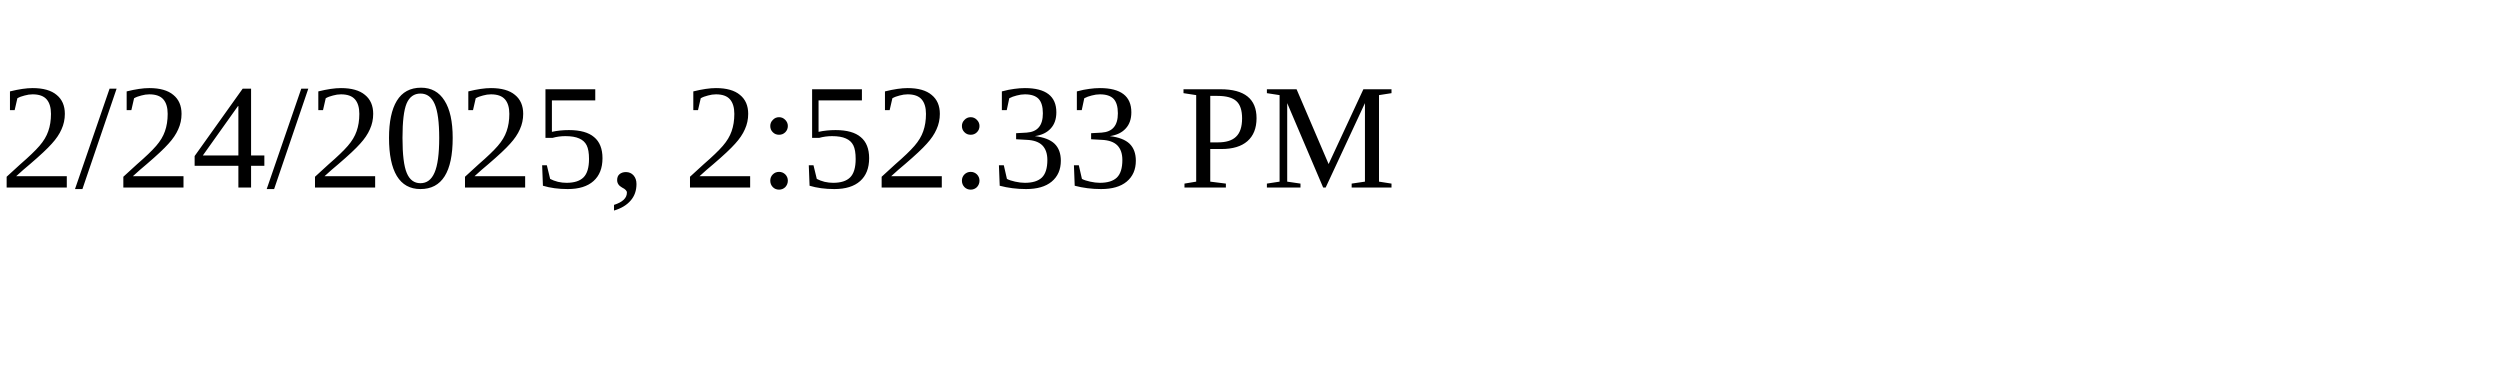
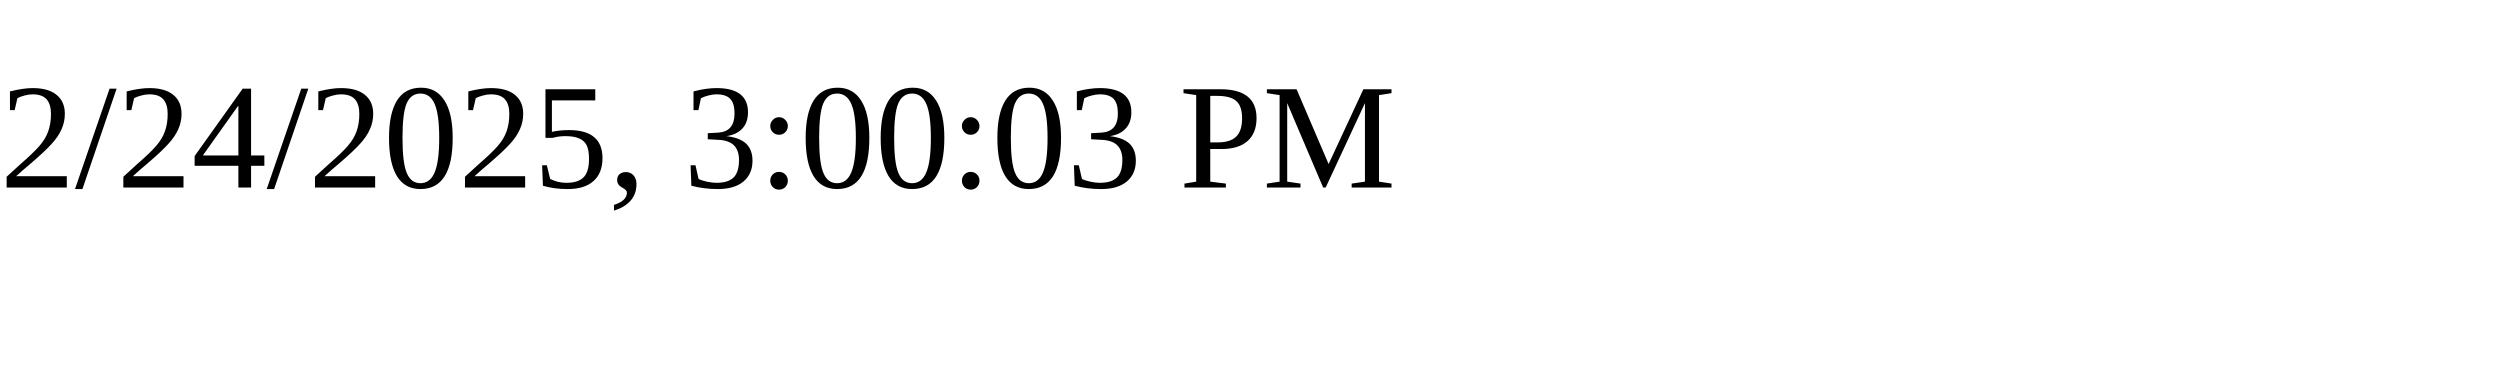
<svg xmlns="http://www.w3.org/2000/svg" height="30" width="200">
-   <text x="0" y="15">2/24/2025, 2:52:33 PM</text>
+   <text x="0" y="15">2/24/2025, 3:00:03 PM</text>
</svg>
